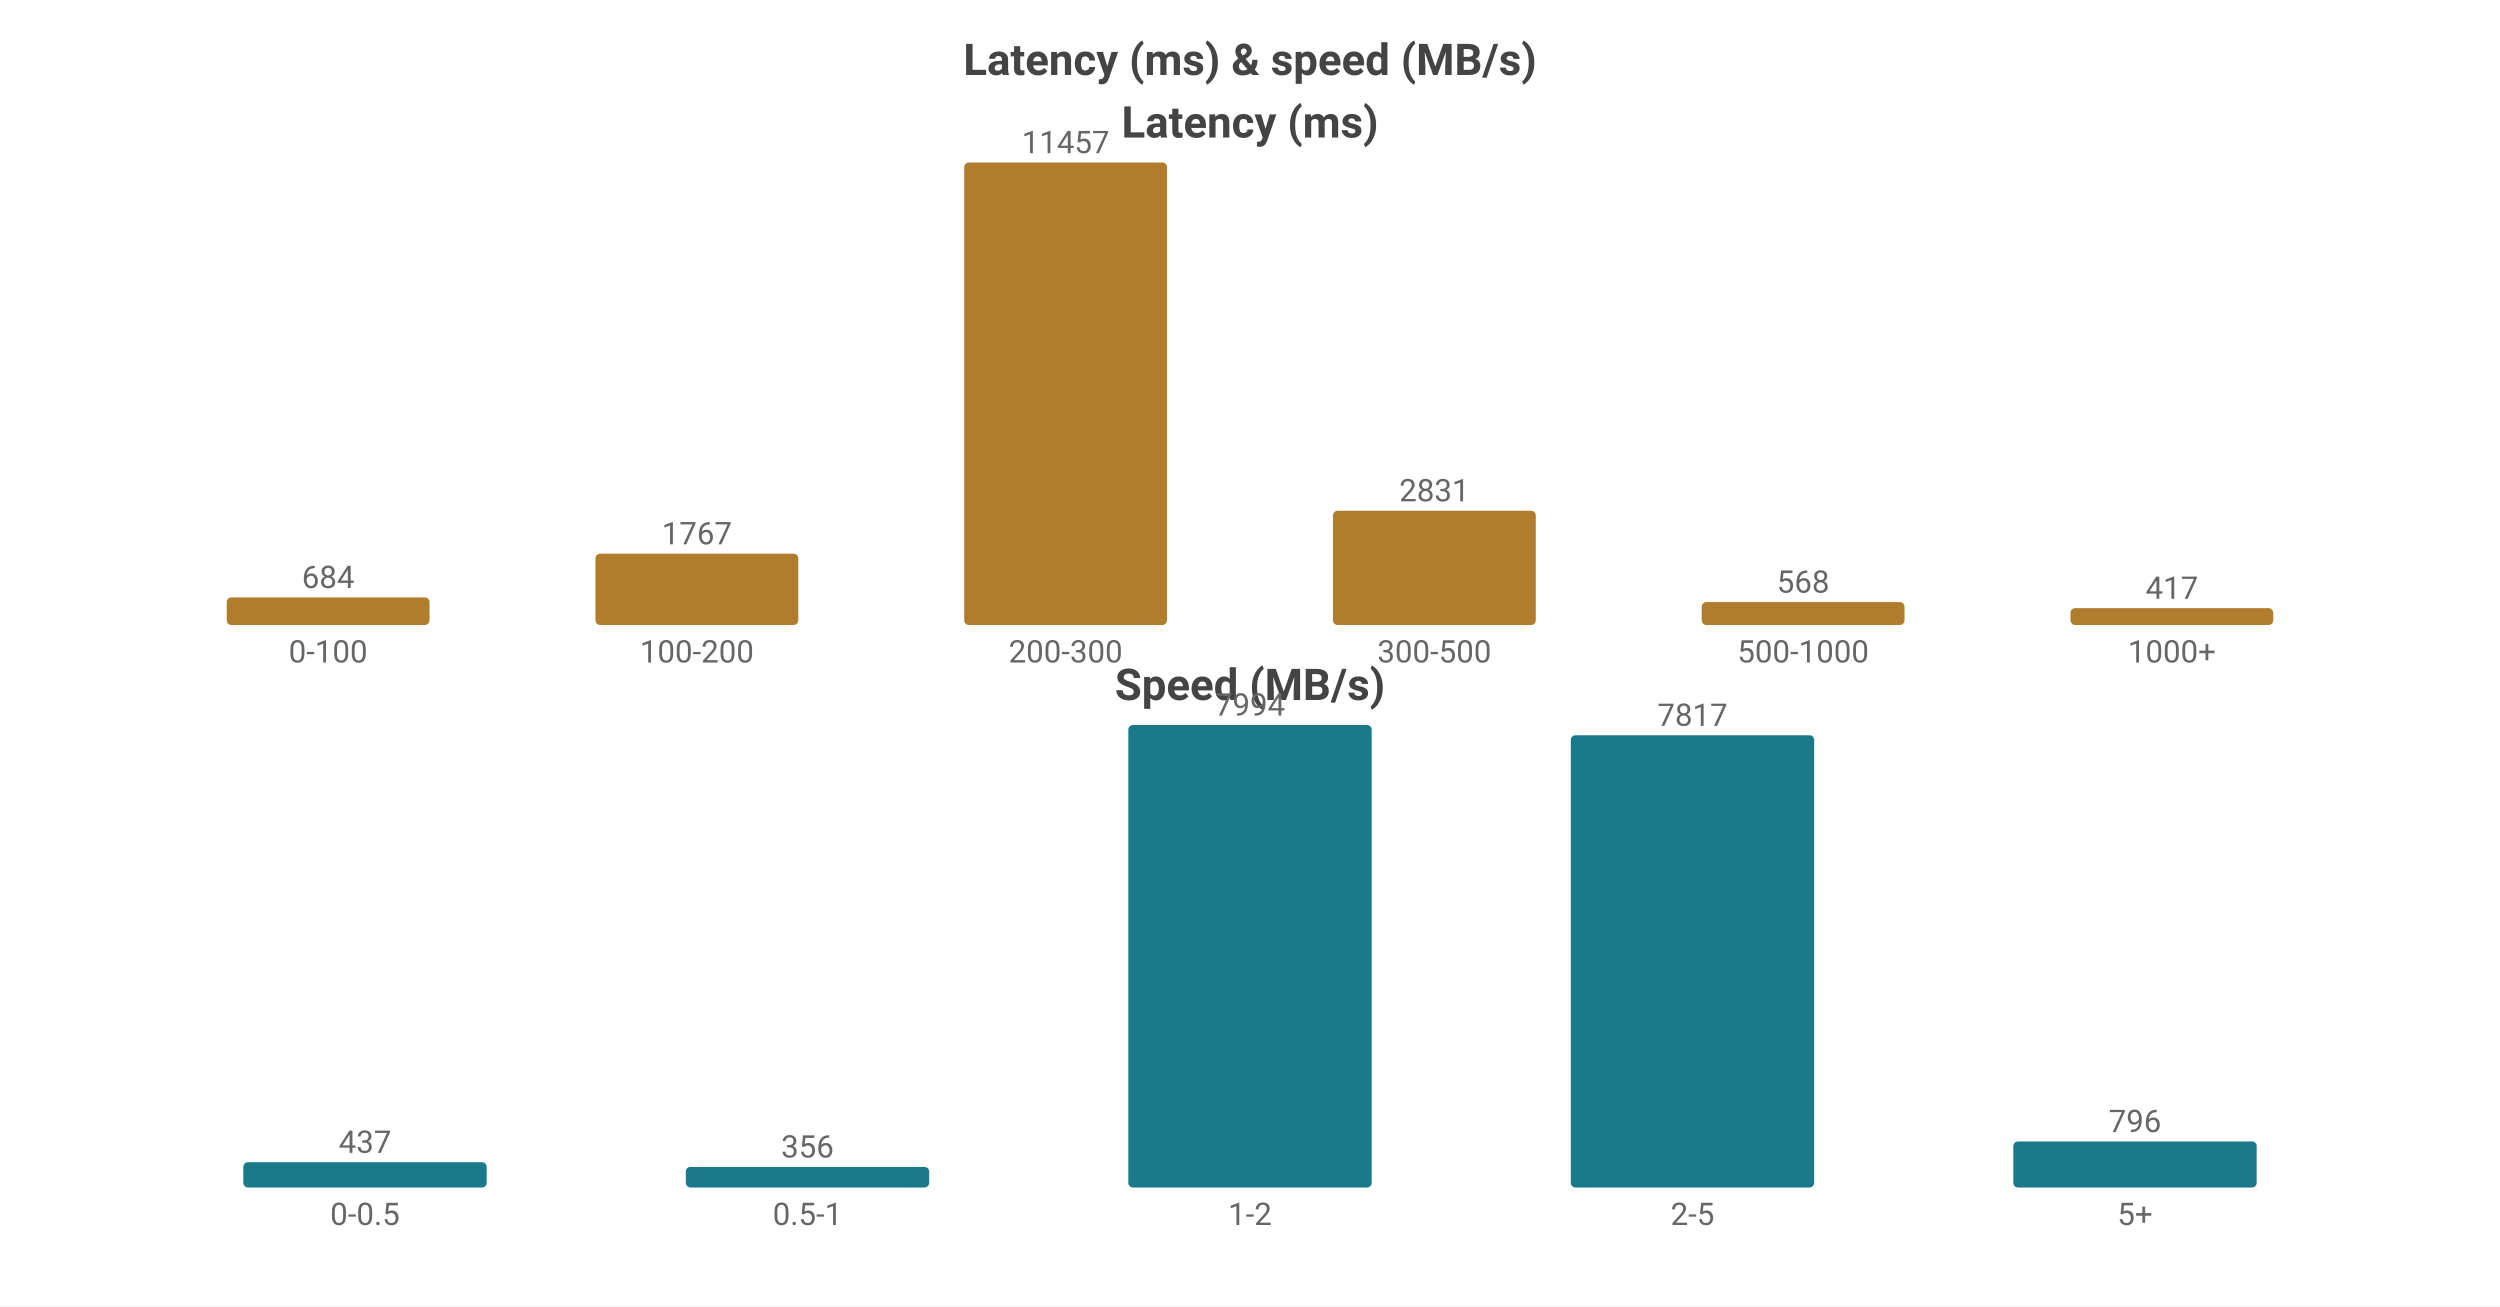
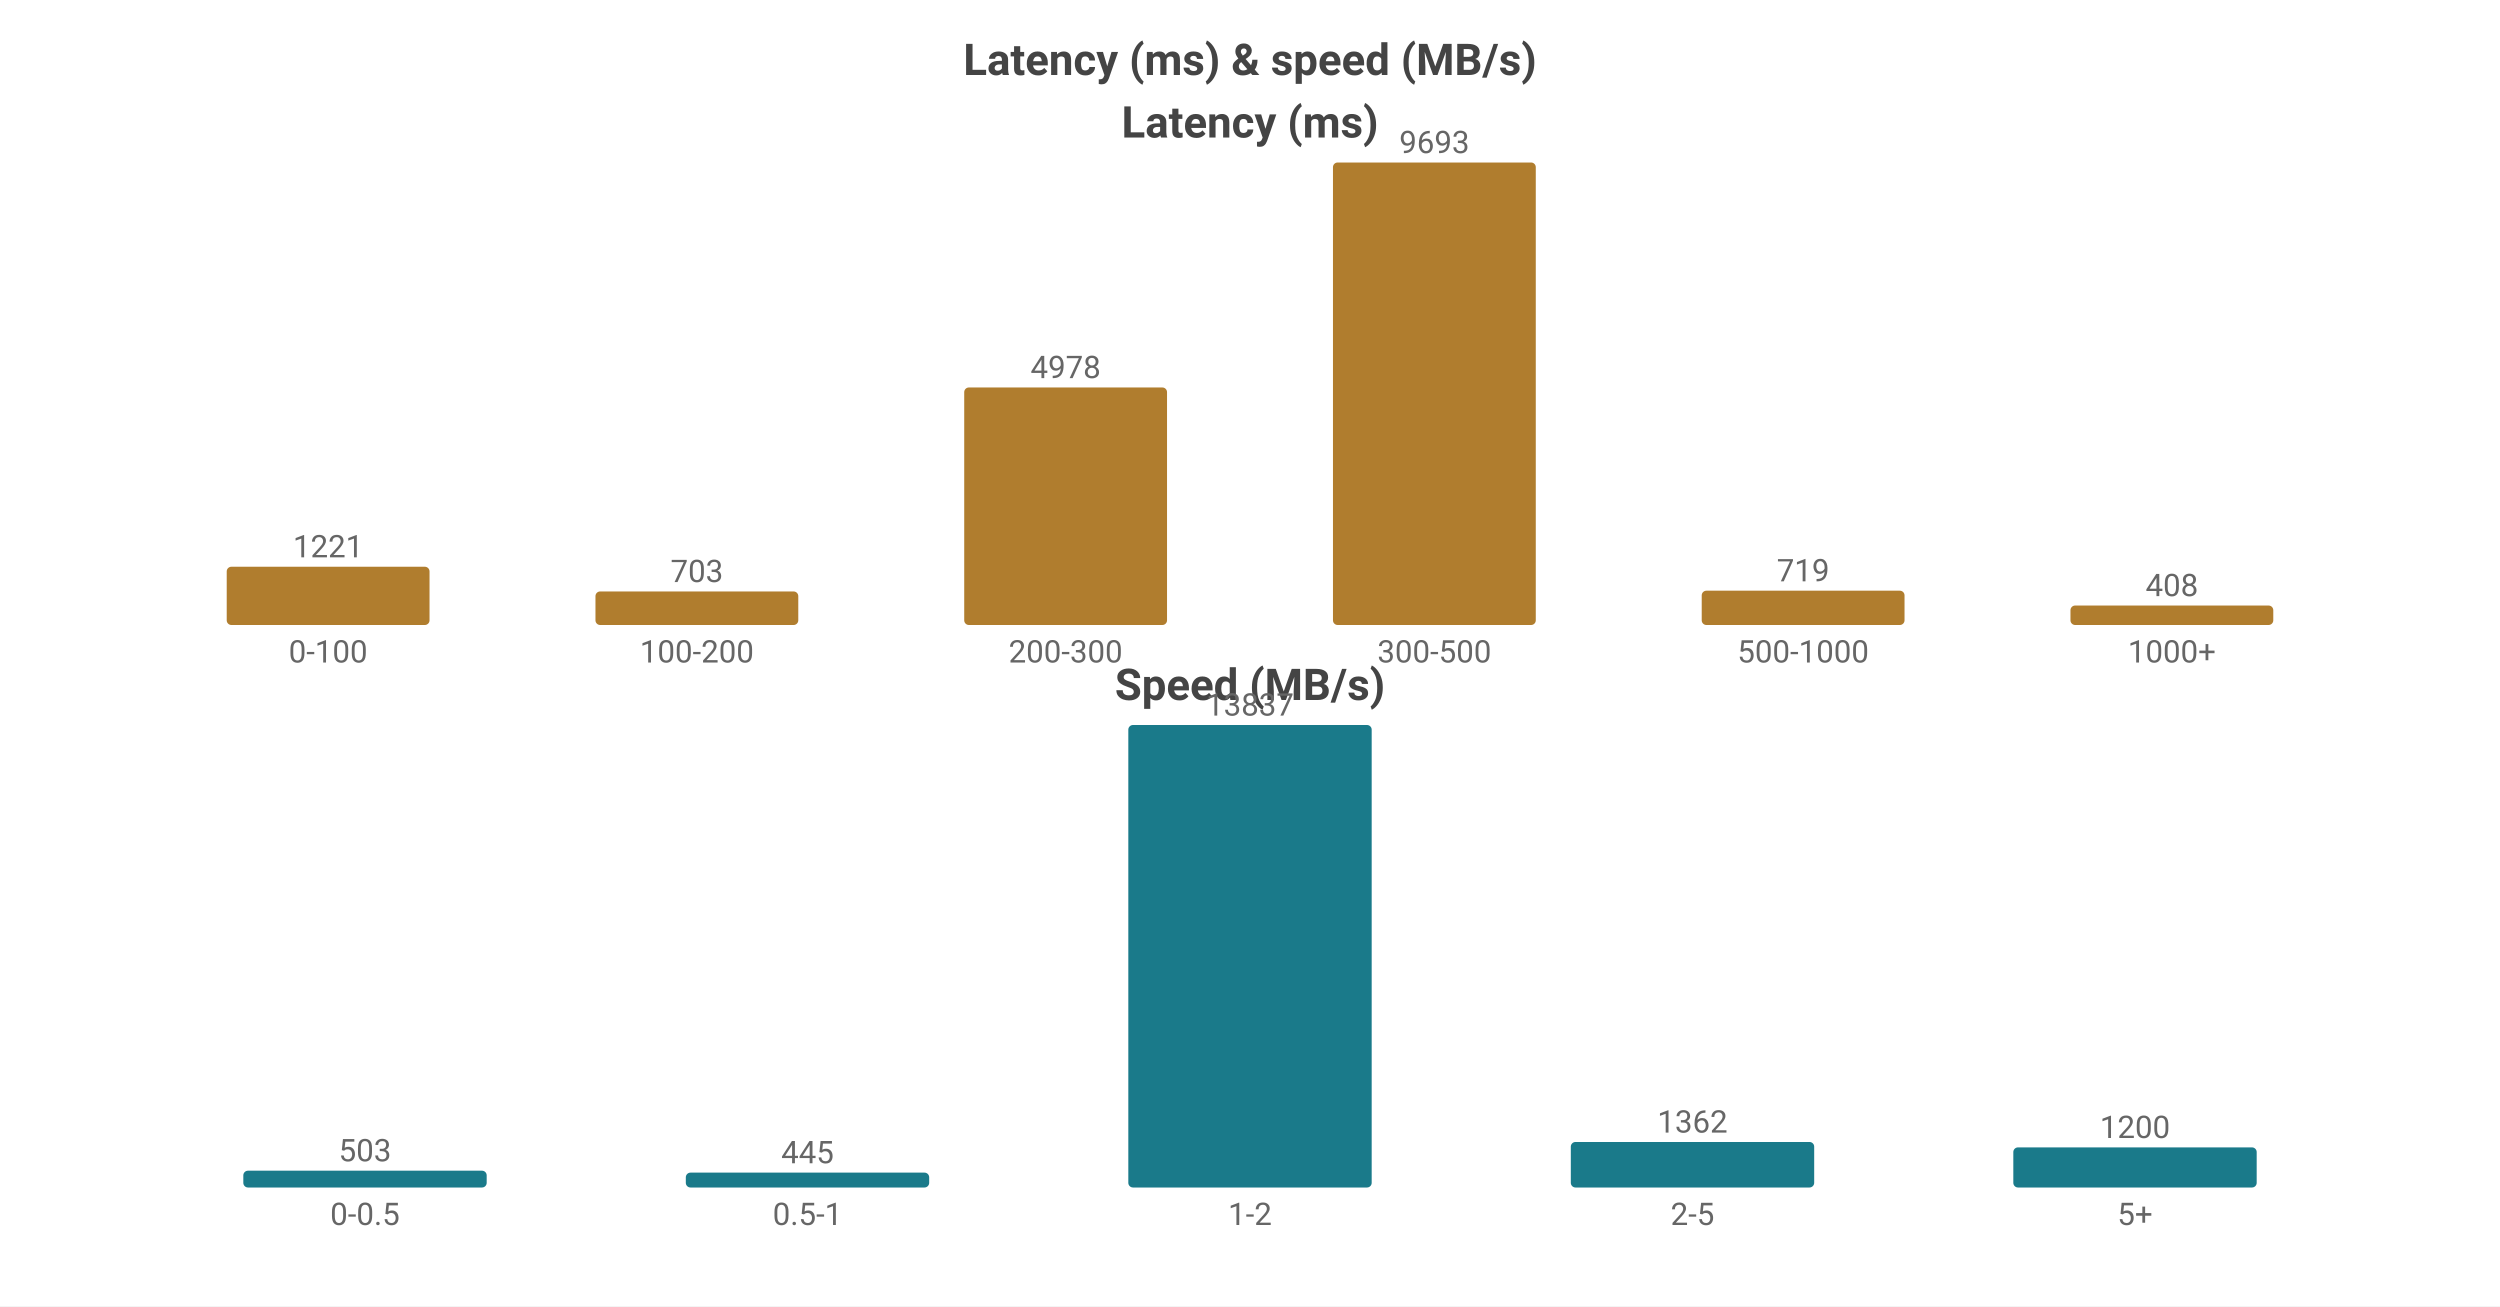
<svg xmlns="http://www.w3.org/2000/svg" width="800" height="418" viewBox="0 0 800 418">
  <rect width="800" height="418" fill="#ffffff" />
  <style>text{font-family:system-ui,-apple-system,'Segoe UI',Roboto,'PingFang SC','Microsoft YaHei','Noto Sans CJK SC',sans-serif}.g{stroke:#e8e8e8;stroke-width:1}.a{stroke:#999;stroke-width:1}.t{font-size:10px;fill:#666}.m{font-size:10px;text-anchor:middle;fill:#666}.e{font-size:10px;text-anchor:end;fill:#666}.l{font-size:11px;fill:#333}.tt{font-size:14px;font-weight:600;text-anchor:middle;fill:#444}.em{font-size:13px;text-anchor:middle;fill:#999}</style>
  <text class="tt" x="400.0" y="24">Latency (ms) &amp; speed (MB/s)</text>
  <text class="tt" x="400.0" y="44">Latency (ms)</text>
-   <rect x="72.55" y="191.164" width="64.9" height="8.836" fill="#b07d2e" rx="1.5" />
-   <text class="m" x="105.0" y="188.164">684</text>
+   <rect x="72.55" y="181.357" width="64.9" height="18.643" fill="#b07d2e" rx="1.5" />
+   <text class="m" x="105.0" y="178.357">1221</text>
  <text class="m" x="105.0" y="212">0-100</text>
-   <rect x="190.55" y="177.174" width="64.9" height="22.826" fill="#b07d2e" rx="1.5" />
-   <text class="m" x="223.0" y="174.174">1767</text>
+   <rect x="190.55" y="189.266" width="64.9" height="10.734" fill="#b07d2e" rx="1.5" />
+   <text class="m" x="223.0" y="186.266">703</text>
  <text class="m" x="223.0" y="212">100-200</text>
-   <rect x="308.55" y="52.0" width="64.9" height="148.0" fill="#b07d2e" rx="1.5" />
-   <text class="m" x="341.0" y="49.0">11457</text>
+   <rect x="308.55" y="123.992" width="64.9" height="76.008" fill="#b07d2e" rx="1.5" />
+   <text class="m" x="341.0" y="120.992">4978</text>
  <text class="m" x="341.0" y="212">200-300</text>
-   <rect x="426.55" y="163.43" width="64.9" height="36.57" fill="#b07d2e" rx="1.5" />
-   <text class="m" x="459.0" y="160.43">2831</text>
+   <rect x="426.55" y="52.0" width="64.9" height="148.0" fill="#b07d2e" rx="1.5" />
+   <text class="m" x="459.0" y="49.0">9693</text>
  <text class="m" x="459.0" y="212">300-500</text>
-   <rect x="544.55" y="192.663" width="64.9" height="7.337" fill="#b07d2e" rx="1.5" />
-   <text class="m" x="577.0" y="189.663">568</text>
+   <rect x="544.55" y="189.022" width="64.9" height="10.978" fill="#b07d2e" rx="1.5" />
+   <text class="m" x="577.0" y="186.022">719</text>
  <text class="m" x="577.0" y="212">500-1000</text>
-   <rect x="662.55" y="194.613" width="64.9" height="5.387" fill="#b07d2e" rx="1.5" />
-   <text class="m" x="695.0" y="191.613">417</text>
+   <rect x="662.55" y="193.77" width="64.9" height="6.23" fill="#b07d2e" rx="1.5" />
+   <text class="m" x="695.0" y="190.77">408</text>
  <text class="m" x="695.0" y="212">1000+</text>
  <text class="tt" x="400.0" y="224">Speed (MB/s)</text>
-   <rect x="77.86" y="371.909" width="77.88" height="8.091" fill="#1a7a8a" rx="1.5" />
-   <text class="m" x="116.8" y="368.909">437</text>
+   <rect x="77.86" y="374.62" width="77.88" height="5.38" fill="#1a7a8a" rx="1.5" />
+   <text class="m" x="116.8" y="371.62">503</text>
  <text class="m" x="116.8" y="392">0-0.5</text>
-   <rect x="219.46" y="373.409" width="77.88" height="6.591" fill="#1a7a8a" rx="1.5" />
-   <text class="m" x="258.4" y="370.409">356</text>
+   <rect x="219.46" y="375.24" width="77.88" height="4.76" fill="#1a7a8a" rx="1.5" />
+   <text class="m" x="258.4" y="372.24">445</text>
  <text class="m" x="258.4" y="392">0.5-1</text>
  <rect x="361.06" y="232.0" width="77.88" height="148.0" fill="#1a7a8a" rx="1.5" />
-   <text class="m" x="400.0" y="229.0">7994</text>
+   <text class="m" x="400.0" y="229.0">13837</text>
  <text class="m" x="400.0" y="392">1-2</text>
-   <rect x="502.66" y="235.277" width="77.88" height="144.723" fill="#1a7a8a" rx="1.5" />
-   <text class="m" x="541.6" y="232.277">7817</text>
+   <rect x="502.66" y="365.432" width="77.88" height="14.568" fill="#1a7a8a" rx="1.5" />
+   <text class="m" x="541.6" y="362.432">1362</text>
  <text class="m" x="541.6" y="392">2-5</text>
-   <rect x="644.26" y="365.263" width="77.88" height="14.737" fill="#1a7a8a" rx="1.5" />
-   <text class="m" x="683.2" y="362.263">796</text>
+   <rect x="644.26" y="367.165" width="77.88" height="12.835" fill="#1a7a8a" rx="1.5" />
+   <text class="m" x="683.2" y="364.165">1200</text>
  <text class="m" x="683.2" y="392">5+</text>
</svg>
